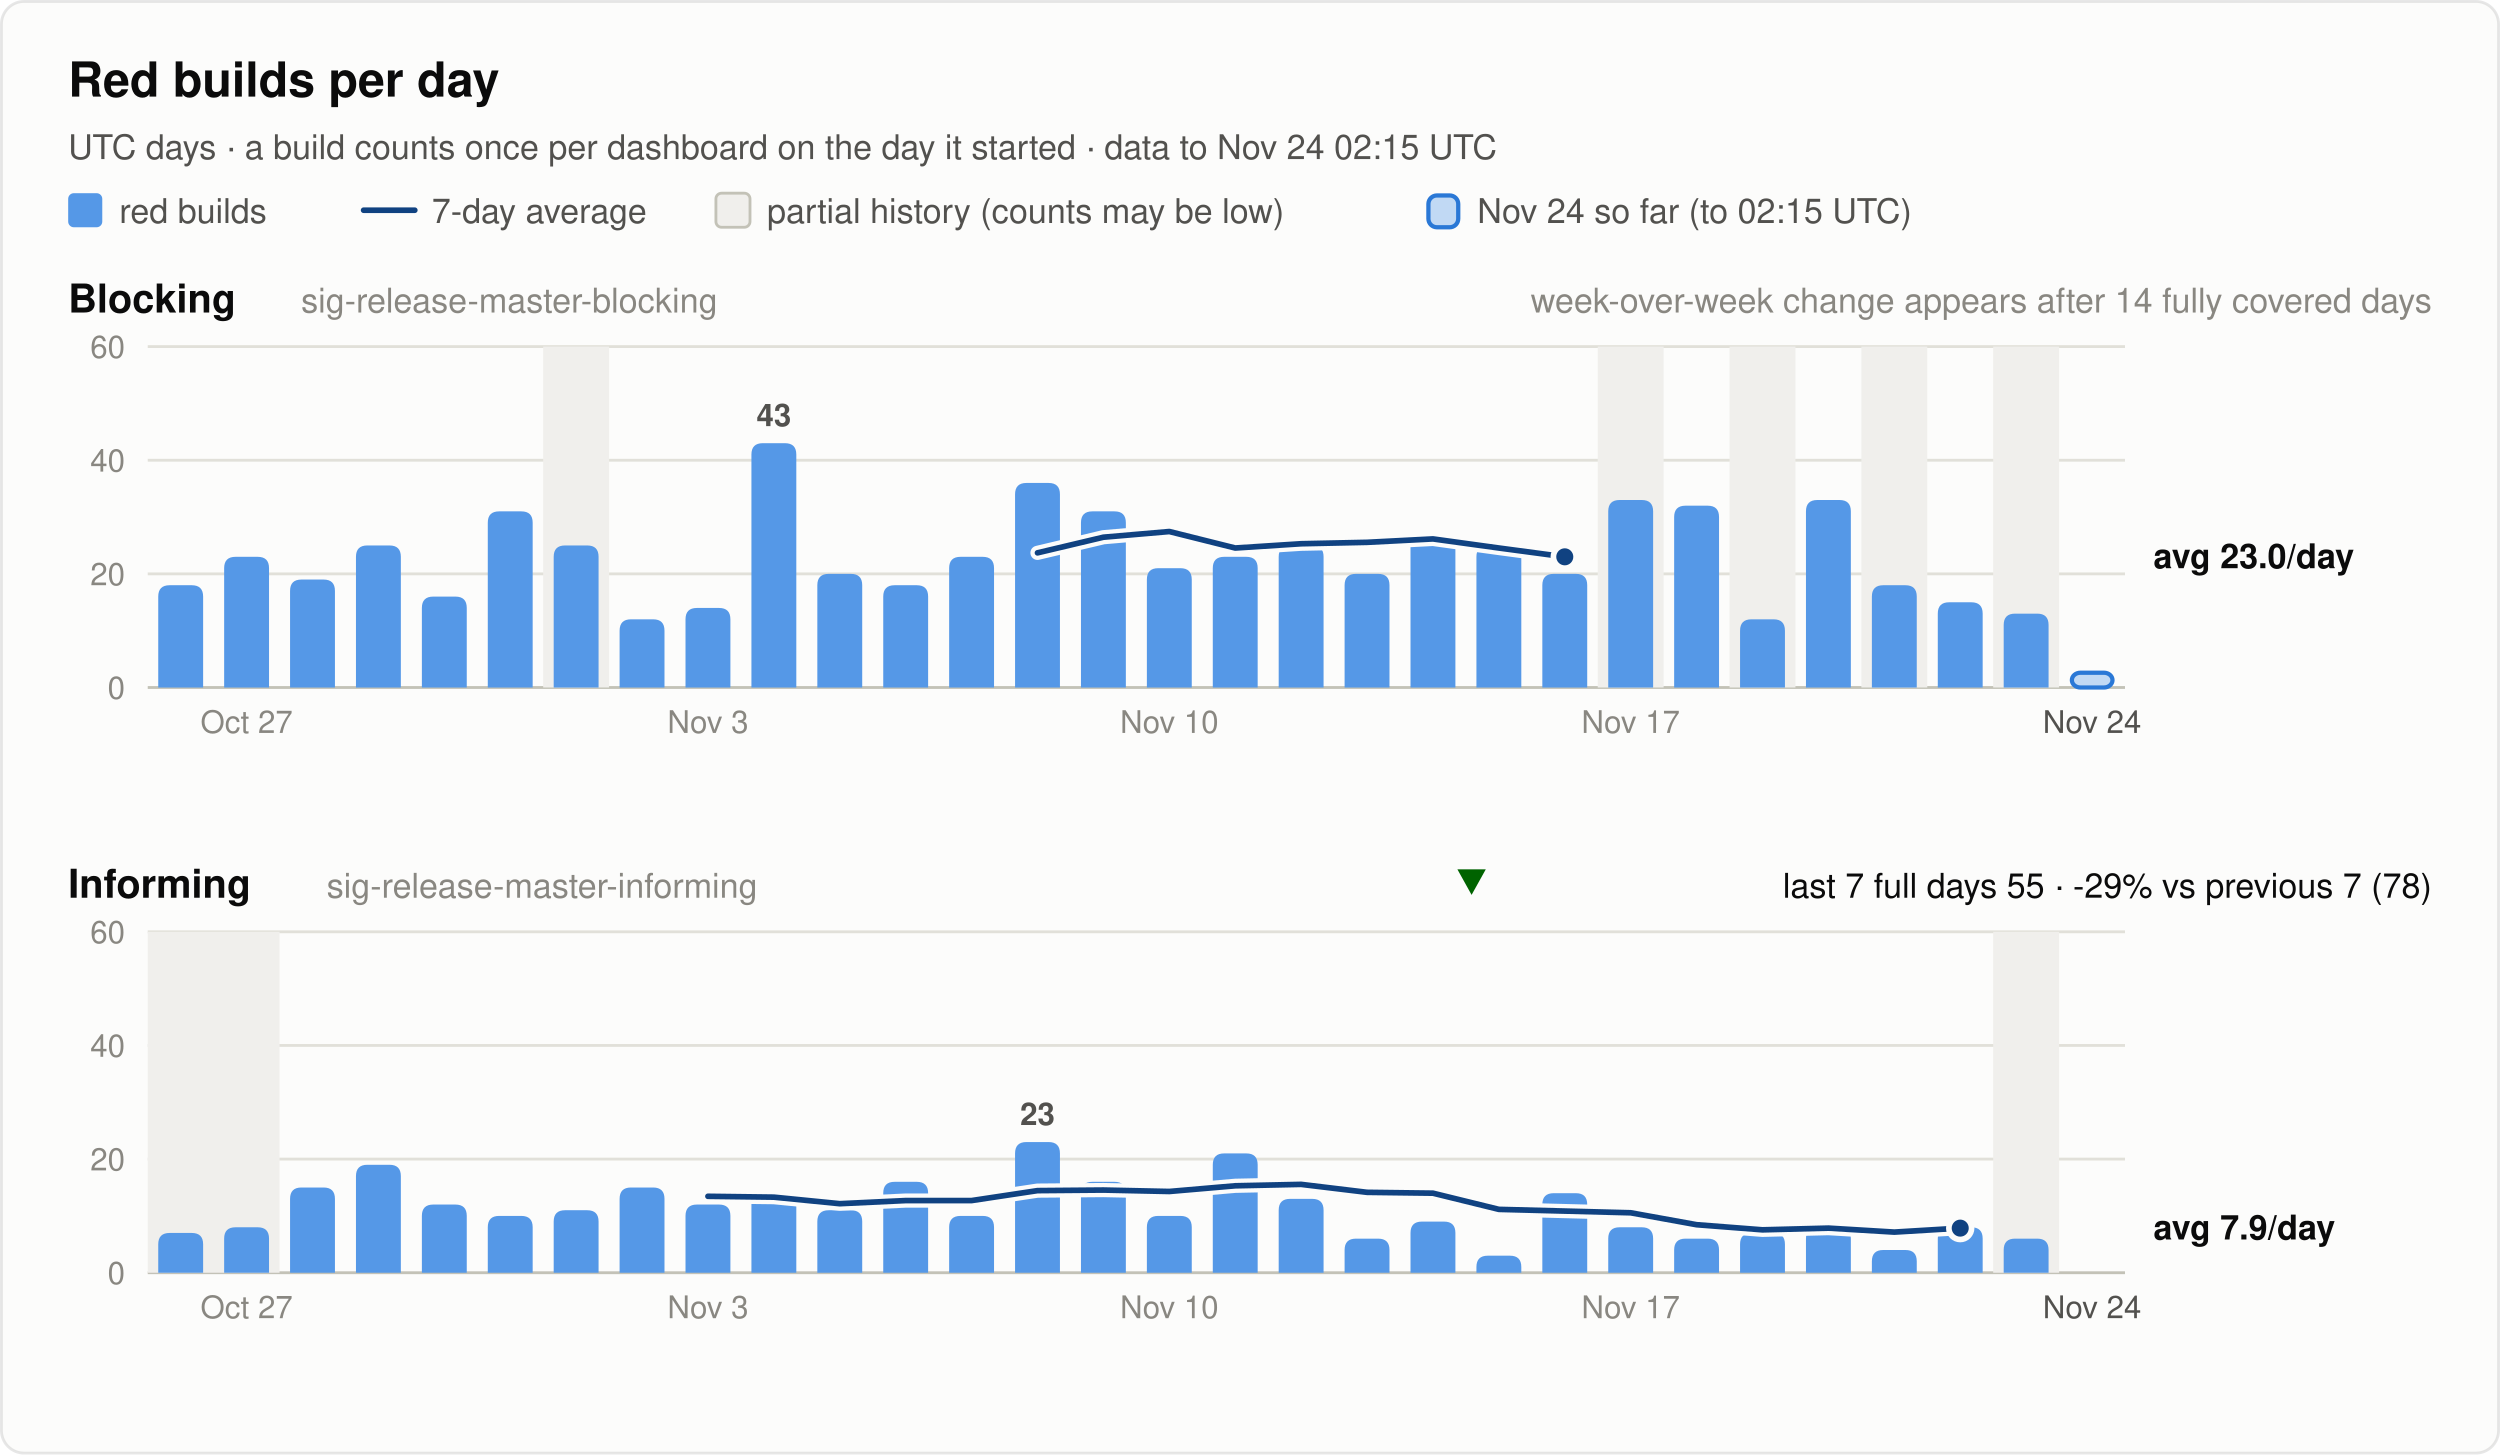
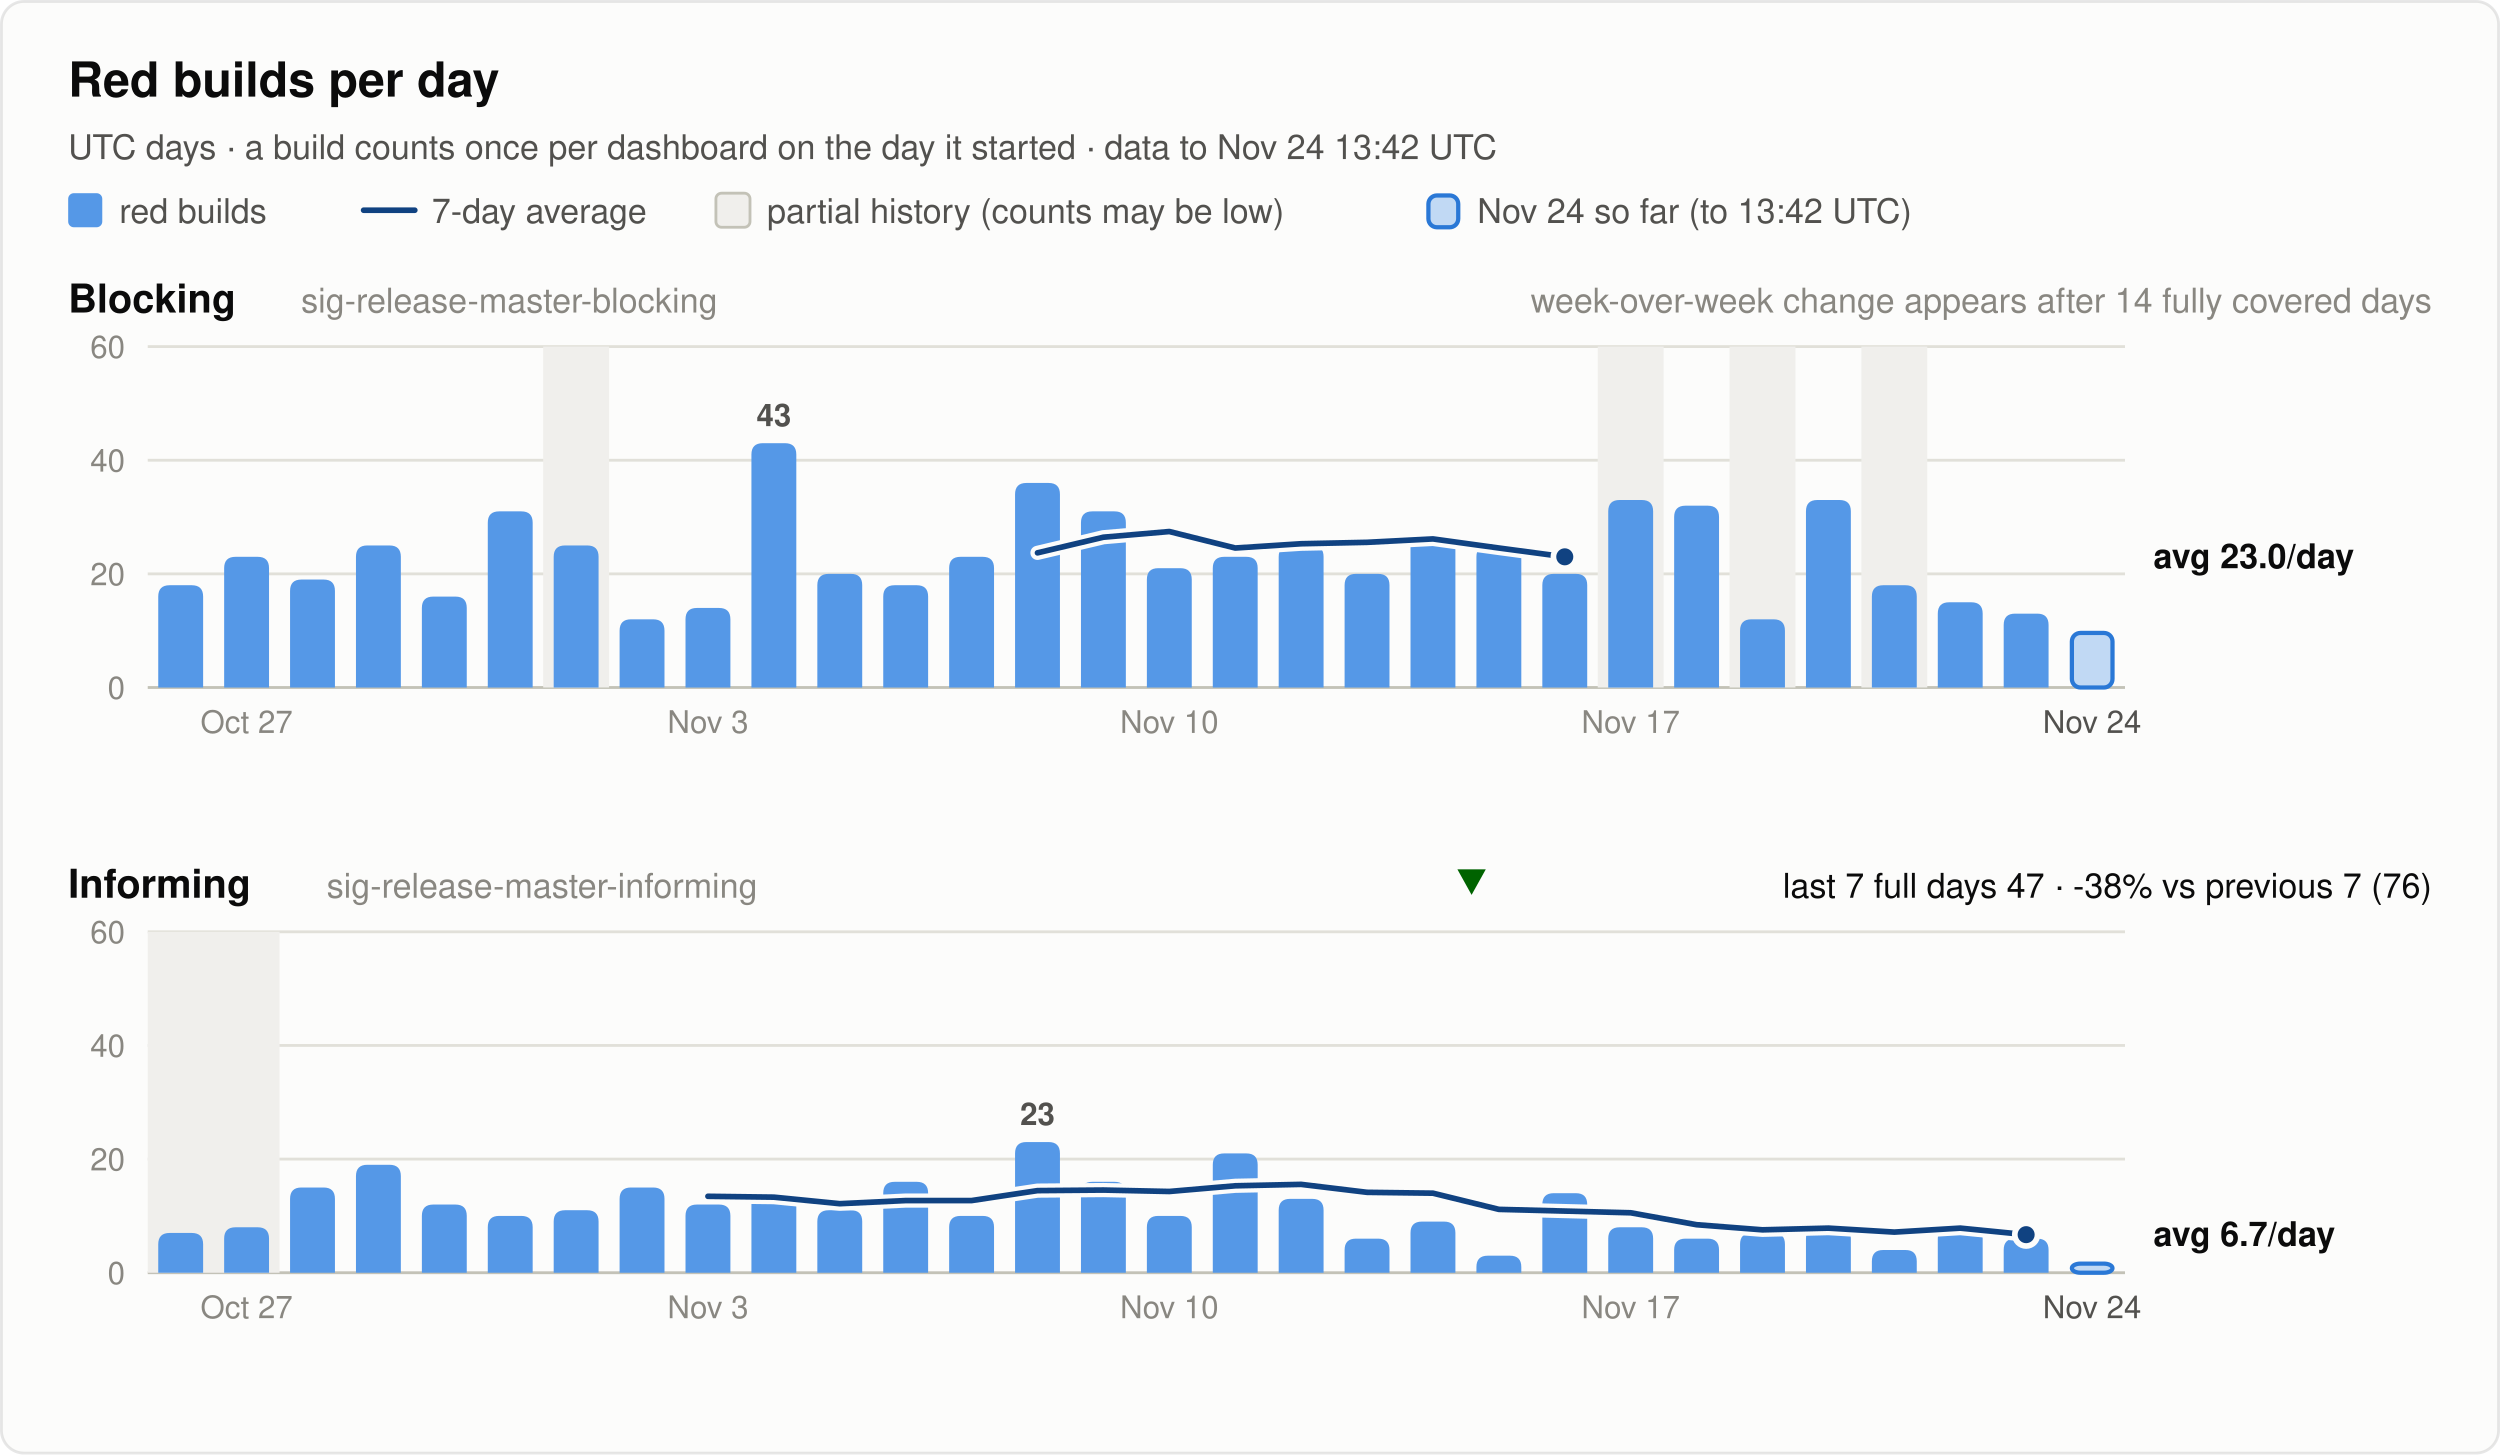
<svg xmlns="http://www.w3.org/2000/svg" width="880" height="512" viewBox="0 0 880 512" font-family="system-ui, -apple-system, 'Segoe UI', Helvetica, Arial, sans-serif" role="img">
  <rect x="0.5" y="0.5" width="879" height="511" rx="8" fill="#fcfcfb" stroke="rgba(11,11,11,0.10)" />
  <text x="24.0" y="34.0" font-size="17" font-weight="600" fill="#0b0b0b" text-anchor="start">Red builds per day</text>
-   <text x="24.0" y="56.0" font-size="12" font-weight="400" fill="#52514e" text-anchor="start">UTC days · a build counts once per dashboard on the day it started · data to Nov 24 02:15 UTC</text>
+   <text x="24.0" y="56.0" font-size="12" font-weight="400" fill="#52514e" text-anchor="start">UTC days · a build counts once per dashboard on the day it started · data to Nov 24 13:42 UTC</text>
  <rect x="24" y="68" width="12" height="12" rx="2" fill="#5598e7" />
  <text x="42.0" y="78.5" font-size="12" font-weight="400" fill="#52514e" text-anchor="start">red builds</text>
  <line x1="128" y1="74" x2="146" y2="74" stroke="#104281" stroke-width="2" stroke-linecap="round" />
  <text x="152.0" y="78.5" font-size="12" font-weight="400" fill="#52514e" text-anchor="start">7-day average</text>
  <rect x="252" y="68" width="12" height="12" rx="2" fill="#f0efec" stroke="#c3c2b7" />
  <text x="270.0" y="78.5" font-size="12" font-weight="400" fill="#52514e" text-anchor="start">partial history (counts may be low)</text>
  <rect x="502.8" y="68.8" width="10.5" height="11.2" rx="3" fill="#5598e7" fill-opacity="0.35" stroke="#2a78d6" stroke-width="1.5" />
-   <text x="520.0" y="78.5" font-size="12" font-weight="400" fill="#52514e" text-anchor="start">Nov 24 so far (to 02:15 UTC)</text>
+   <text x="520.0" y="78.5" font-size="12" font-weight="400" fill="#52514e" text-anchor="start">Nov 24 so far (to 13:42 UTC)</text>
  <text x="24.0" y="110.0" font-size="14" font-weight="600" fill="#0b0b0b" text-anchor="start">Blocking</text>
  <text x="106.0" y="110.0" font-size="12" font-weight="400" fill="#898781" text-anchor="start">sig-release-master-blocking</text>
  <text x="856.0" y="110.0" font-size="12" font-weight="400" fill="#898781" text-anchor="end">week-over-week change appears after 14 fully covered days</text>
  <line x1="52" y1="242.0" x2="748" y2="242.0" stroke="#c3c2b7" stroke-width="1" />
  <text x="44.0" y="246.0" font-size="11" font-weight="400" fill="#898781" text-anchor="end" font-variant-numeric="tabular-nums">0</text>
  <line x1="52" y1="202.0" x2="748" y2="202.0" stroke="#e1e0d9" stroke-width="1" />
  <text x="44.0" y="206.0" font-size="11" font-weight="400" fill="#898781" text-anchor="end" font-variant-numeric="tabular-nums">20</text>
  <line x1="52" y1="162.0" x2="748" y2="162.0" stroke="#e1e0d9" stroke-width="1" />
  <text x="44.0" y="166.0" font-size="11" font-weight="400" fill="#898781" text-anchor="end" font-variant-numeric="tabular-nums">40</text>
  <line x1="52" y1="122.0" x2="748" y2="122.0" stroke="#e1e0d9" stroke-width="1" />
  <text x="44.0" y="126.0" font-size="11" font-weight="400" fill="#898781" text-anchor="end" font-variant-numeric="tabular-nums">60</text>
  <rect x="191.2" y="122.0" width="23.2" height="120.0" fill="#f0efec" />
  <rect x="562.4" y="122.0" width="23.2" height="120.0" fill="#f0efec" />
  <rect x="608.8" y="122.0" width="23.2" height="120.0" fill="#f0efec" />
  <rect x="655.2" y="122.0" width="23.2" height="120.0" fill="#f0efec" />
-   <rect x="701.6" y="122.0" width="23.2" height="120.0" fill="#f0efec" />
  <path d="M55.7,242.0 V210.0 Q55.7,206.0 59.7,206.0 H67.5 Q71.5,206.0 71.5,210.0 V242.0 Z" fill="#5598e7" />
  <path d="M78.9,242.0 V200.0 Q78.9,196.0 82.9,196.0 H90.7 Q94.7,196.0 94.7,200.0 V242.0 Z" fill="#5598e7" />
  <path d="M102.1,242.0 V208.0 Q102.1,204.0 106.1,204.0 H113.9 Q117.9,204.0 117.9,208.0 V242.0 Z" fill="#5598e7" />
  <path d="M125.3,242.0 V196.0 Q125.3,192.0 129.3,192.0 H137.1 Q141.1,192.0 141.1,196.0 V242.0 Z" fill="#5598e7" />
  <path d="M148.5,242.0 V214.0 Q148.5,210.0 152.5,210.0 H160.3 Q164.3,210.0 164.3,214.0 V242.0 Z" fill="#5598e7" />
  <path d="M171.7,242.0 V184.0 Q171.7,180.0 175.7,180.0 H183.5 Q187.5,180.0 187.5,184.0 V242.0 Z" fill="#5598e7" />
  <path d="M194.9,242.0 V196.0 Q194.9,192.0 198.9,192.0 H206.7 Q210.7,192.0 210.7,196.0 V242.0 Z" fill="#5598e7" />
  <path d="M218.1,242.0 V222.0 Q218.1,218.0 222.1,218.0 H229.9 Q233.9,218.0 233.9,222.0 V242.0 Z" fill="#5598e7" />
  <path d="M241.3,242.0 V218.0 Q241.3,214.0 245.3,214.0 H253.1 Q257.1,214.0 257.1,218.0 V242.0 Z" fill="#5598e7" />
  <path d="M264.5,242.0 V160.0 Q264.5,156.0 268.5,156.0 H276.3 Q280.3,156.0 280.3,160.0 V242.0 Z" fill="#5598e7" />
  <text x="272.4" y="150.0" font-size="11" font-weight="600" fill="#52514e" text-anchor="middle">43</text>
  <path d="M287.7,242.0 V206.0 Q287.7,202.0 291.7,202.0 H299.5 Q303.5,202.0 303.5,206.0 V242.0 Z" fill="#5598e7" />
  <path d="M310.9,242.0 V210.0 Q310.9,206.0 314.9,206.0 H322.7 Q326.7,206.0 326.7,210.0 V242.0 Z" fill="#5598e7" />
  <path d="M334.1,242.0 V200.0 Q334.1,196.0 338.1,196.0 H345.9 Q349.9,196.0 349.9,200.0 V242.0 Z" fill="#5598e7" />
  <path d="M357.3,242.0 V174.0 Q357.3,170.0 361.3,170.0 H369.1 Q373.1,170.0 373.1,174.0 V242.0 Z" fill="#5598e7" />
  <path d="M380.5,242.0 V184.0 Q380.5,180.0 384.5,180.0 H392.3 Q396.3,180.0 396.3,184.0 V242.0 Z" fill="#5598e7" />
  <path d="M403.7,242.0 V204.0 Q403.7,200.0 407.7,200.0 H415.5 Q419.5,200.0 419.5,204.0 V242.0 Z" fill="#5598e7" />
  <path d="M426.9,242.0 V200.0 Q426.9,196.0 430.9,196.0 H438.7 Q442.7,196.0 442.7,200.0 V242.0 Z" fill="#5598e7" />
  <path d="M450.1,242.0 V196.0 Q450.1,192.0 454.1,192.0 H461.9 Q465.9,192.0 465.9,196.0 V242.0 Z" fill="#5598e7" />
  <path d="M473.3,242.0 V206.0 Q473.3,202.0 477.3,202.0 H485.1 Q489.1,202.0 489.1,206.0 V242.0 Z" fill="#5598e7" />
  <path d="M496.5,242.0 V192.0 Q496.5,188.0 500.5,188.0 H508.3 Q512.3,188.0 512.3,192.0 V242.0 Z" fill="#5598e7" />
  <path d="M519.7,242.0 V196.0 Q519.7,192.0 523.7,192.0 H531.5 Q535.5,192.0 535.5,196.0 V242.0 Z" fill="#5598e7" />
  <path d="M542.9,242.0 V206.0 Q542.9,202.0 546.9,202.0 H554.7 Q558.7,202.0 558.7,206.0 V242.0 Z" fill="#5598e7" />
  <path d="M566.1,242.0 V180.0 Q566.1,176.0 570.1,176.0 H577.9 Q581.9,176.0 581.9,180.0 V242.0 Z" fill="#5598e7" />
  <path d="M589.3,242.0 V182.0 Q589.3,178.0 593.3,178.0 H601.1 Q605.1,178.0 605.1,182.0 V242.0 Z" fill="#5598e7" />
  <path d="M612.5,242.0 V222.0 Q612.5,218.0 616.5,218.0 H624.3 Q628.3,218.0 628.3,222.0 V242.0 Z" fill="#5598e7" />
  <path d="M635.7,242.0 V180.0 Q635.7,176.0 639.7,176.0 H647.5 Q651.5,176.0 651.5,180.0 V242.0 Z" fill="#5598e7" />
  <path d="M658.9,242.0 V210.0 Q658.9,206.0 662.9,206.0 H670.7 Q674.7,206.0 674.7,210.0 V242.0 Z" fill="#5598e7" />
  <path d="M682.1,242.0 V216.0 Q682.1,212.0 686.1,212.0 H693.9 Q697.9,212.0 697.9,216.0 V242.0 Z" fill="#5598e7" />
  <path d="M705.3,242.0 V220.0 Q705.3,216.0 709.3,216.0 H717.1 Q721.1,216.0 721.1,220.0 V242.0 Z" fill="#5598e7" />
-   <rect x="729.3" y="236.8" width="14.3" height="5.2" rx="3" fill="#5598e7" fill-opacity="0.35" stroke="#2a78d6" stroke-width="1.5" />
+   <rect x="729.3" y="222.8" width="14.3" height="19.2" rx="3" fill="#5598e7" fill-opacity="0.35" stroke="#2a78d6" stroke-width="1.5" />
  <polyline points="365.2,194.6 388.4,189.1 411.6,187.1 434.8,192.9 458.0,191.4 481.2,190.9 504.4,189.7 527.6,192.9 550.8,196.0" fill="none" stroke="#fcfcfb" stroke-width="5" stroke-linejoin="round" stroke-linecap="round" />
  <polyline points="365.2,194.6 388.4,189.1 411.6,187.1 434.8,192.9 458.0,191.4 481.2,190.9 504.4,189.7 527.6,192.9 550.8,196.0" fill="none" stroke="#104281" stroke-width="2" stroke-linejoin="round" stroke-linecap="round" />
  <circle cx="550.8" cy="196.0" r="4" fill="#104281" stroke="#fcfcfb" stroke-width="2" />
  <text x="758.0" y="200.0" font-size="12" font-weight="600" fill="#0b0b0b" text-anchor="start">avg 23.0/day</text>
  <text x="86.8" y="258.0" font-size="11" font-weight="400" fill="#898781" text-anchor="middle">Oct 27</text>
  <text x="249.2" y="258.0" font-size="11" font-weight="400" fill="#898781" text-anchor="middle">Nov 3</text>
  <text x="411.6" y="258.0" font-size="11" font-weight="400" fill="#898781" text-anchor="middle">Nov 10</text>
  <text x="574.0" y="258.0" font-size="11" font-weight="400" fill="#898781" text-anchor="middle">Nov 17</text>
  <text x="736.4" y="258.0" font-size="11" font-weight="400" fill="#52514e" text-anchor="middle">Nov 24</text>
  <text x="24.0" y="316.0" font-size="14" font-weight="600" fill="#0b0b0b" text-anchor="start">Informing</text>
  <text x="115.0" y="316.0" font-size="12" font-weight="400" fill="#898781" text-anchor="start">sig-release-master-informing</text>
-   <text x="856.0" y="316.0" font-size="12" font-weight="400" fill="#0b0b0b" text-anchor="end">last 7 full days 55 · -29% vs previous 7 (78)</text>
+   <text x="856.0" y="316.0" font-size="12" font-weight="400" fill="#0b0b0b" text-anchor="end">last 7 full days 47 · -38% vs previous 7 (76)</text>
  <polygon points="518.0,315 523.0,306 513.0,306" fill="#006300" />
  <line x1="52" y1="448.0" x2="748" y2="448.0" stroke="#c3c2b7" stroke-width="1" />
  <text x="44.0" y="452.0" font-size="11" font-weight="400" fill="#898781" text-anchor="end" font-variant-numeric="tabular-nums">0</text>
  <line x1="52" y1="408.0" x2="748" y2="408.0" stroke="#e1e0d9" stroke-width="1" />
  <text x="44.0" y="412.0" font-size="11" font-weight="400" fill="#898781" text-anchor="end" font-variant-numeric="tabular-nums">20</text>
  <line x1="52" y1="368.0" x2="748" y2="368.0" stroke="#e1e0d9" stroke-width="1" />
  <text x="44.0" y="372.0" font-size="11" font-weight="400" fill="#898781" text-anchor="end" font-variant-numeric="tabular-nums">40</text>
  <line x1="52" y1="328.0" x2="748" y2="328.0" stroke="#e1e0d9" stroke-width="1" />
  <text x="44.0" y="332.0" font-size="11" font-weight="400" fill="#898781" text-anchor="end" font-variant-numeric="tabular-nums">60</text>
  <rect x="52.0" y="328.0" width="46.4" height="120.0" fill="#f0efec" />
-   <rect x="701.6" y="328.0" width="23.2" height="120.0" fill="#f0efec" />
  <path d="M55.7,448.0 V438.0 Q55.7,434.0 59.7,434.0 H67.5 Q71.5,434.0 71.5,438.0 V448.0 Z" fill="#5598e7" />
  <path d="M78.9,448.0 V436.0 Q78.9,432.0 82.9,432.0 H90.7 Q94.7,432.0 94.7,436.0 V448.0 Z" fill="#5598e7" />
  <path d="M102.1,448.0 V422.0 Q102.1,418.0 106.1,418.0 H113.9 Q117.9,418.0 117.9,422.0 V448.0 Z" fill="#5598e7" />
  <path d="M125.3,448.0 V414.0 Q125.3,410.0 129.3,410.0 H137.1 Q141.1,410.0 141.1,414.0 V448.0 Z" fill="#5598e7" />
  <path d="M148.5,448.0 V428.0 Q148.5,424.0 152.5,424.0 H160.3 Q164.3,424.0 164.3,428.0 V448.0 Z" fill="#5598e7" />
  <path d="M171.7,448.0 V432.0 Q171.7,428.0 175.7,428.0 H183.5 Q187.5,428.0 187.5,432.0 V448.0 Z" fill="#5598e7" />
  <path d="M194.9,448.0 V430.0 Q194.9,426.0 198.9,426.0 H206.7 Q210.7,426.0 210.7,430.0 V448.0 Z" fill="#5598e7" />
  <path d="M218.1,448.0 V422.0 Q218.1,418.0 222.1,418.0 H229.9 Q233.9,418.0 233.9,422.0 V448.0 Z" fill="#5598e7" />
  <path d="M241.3,448.0 V428.0 Q241.3,424.0 245.3,424.0 H253.1 Q257.1,424.0 257.1,428.0 V448.0 Z" fill="#5598e7" />
  <path d="M264.5,448.0 V424.0 Q264.5,420.0 268.5,420.0 H276.3 Q280.3,420.0 280.3,424.0 V448.0 Z" fill="#5598e7" />
  <path d="M287.7,448.0 V430.0 Q287.7,426.0 291.7,426.0 H299.5 Q303.5,426.0 303.5,430.0 V448.0 Z" fill="#5598e7" />
  <path d="M310.9,448.0 V420.0 Q310.9,416.0 314.9,416.0 H322.7 Q326.7,416.0 326.7,420.0 V448.0 Z" fill="#5598e7" />
  <path d="M334.1,448.0 V432.0 Q334.1,428.0 338.1,428.0 H345.9 Q349.9,428.0 349.9,432.0 V448.0 Z" fill="#5598e7" />
  <path d="M357.3,448.0 V406.0 Q357.3,402.0 361.3,402.0 H369.1 Q373.1,402.0 373.1,406.0 V448.0 Z" fill="#5598e7" />
  <text x="365.2" y="396.0" font-size="11" font-weight="600" fill="#52514e" text-anchor="middle">23</text>
  <path d="M380.5,448.0 V420.0 Q380.5,416.0 384.5,416.0 H392.3 Q396.3,416.0 396.3,420.0 V448.0 Z" fill="#5598e7" />
  <path d="M403.7,448.0 V432.0 Q403.7,428.0 407.7,428.0 H415.5 Q419.5,428.0 419.5,432.0 V448.0 Z" fill="#5598e7" />
  <path d="M426.9,448.0 V410.0 Q426.9,406.0 430.9,406.0 H438.7 Q442.7,406.0 442.7,410.0 V448.0 Z" fill="#5598e7" />
  <path d="M450.1,448.0 V426.0 Q450.1,422.0 454.1,422.0 H461.9 Q465.9,422.0 465.9,426.0 V448.0 Z" fill="#5598e7" />
  <path d="M473.3,448.0 V440.0 Q473.3,436.0 477.3,436.0 H485.1 Q489.1,436.0 489.1,440.0 V448.0 Z" fill="#5598e7" />
  <path d="M496.5,448.0 V434.0 Q496.5,430.0 500.5,430.0 H508.3 Q512.3,430.0 512.3,434.0 V448.0 Z" fill="#5598e7" />
  <path d="M519.7,448.0 V446.0 Q519.7,442.0 523.7,442.0 H531.5 Q535.5,442.0 535.5,446.0 V448.0 Z" fill="#5598e7" />
  <path d="M542.9,448.0 V424.0 Q542.9,420.0 546.9,420.0 H554.7 Q558.7,420.0 558.7,424.0 V448.0 Z" fill="#5598e7" />
  <path d="M566.1,448.0 V436.0 Q566.1,432.0 570.1,432.0 H577.9 Q581.9,432.0 581.9,436.0 V448.0 Z" fill="#5598e7" />
  <path d="M589.3,448.0 V440.0 Q589.3,436.0 593.3,436.0 H601.1 Q605.1,436.0 605.1,440.0 V448.0 Z" fill="#5598e7" />
  <path d="M612.5,448.0 V438.0 Q612.5,434.0 616.5,434.0 H624.3 Q628.3,434.0 628.3,438.0 V448.0 Z" fill="#5598e7" />
  <path d="M635.7,448.0 V436.0 Q635.7,432.0 639.7,432.0 H647.5 Q651.5,432.0 651.5,436.0 V448.0 Z" fill="#5598e7" />
  <path d="M658.9,448.0 V444.0 Q658.9,440.0 662.9,440.0 H670.7 Q674.7,440.0 674.7,444.0 V448.0 Z" fill="#5598e7" />
  <path d="M682.1,448.0 V436.0 Q682.1,432.0 686.1,432.0 H693.9 Q697.9,432.0 697.9,436.0 V448.0 Z" fill="#5598e7" />
  <path d="M705.3,448.0 V440.0 Q705.3,436.0 709.3,436.0 H717.1 Q721.1,436.0 721.1,440.0 V448.0 Z" fill="#5598e7" />
-   <polyline points="249.2,421.1 272.4,421.4 295.6,423.7 318.8,422.6 342.0,422.6 365.2,419.1 388.4,418.9 411.6,419.4 434.8,417.4 458.0,416.9 481.2,419.7 504.4,420.0 527.6,425.7 550.8,426.3 574.0,426.9 597.2,431.1 620.4,432.9 643.6,432.3 666.8,433.7 690.0,432.3" fill="none" stroke="#fcfcfb" stroke-width="5" stroke-linejoin="round" stroke-linecap="round" />
-   <polyline points="249.2,421.1 272.4,421.4 295.6,423.7 318.8,422.6 342.0,422.6 365.2,419.1 388.4,418.9 411.6,419.4 434.8,417.4 458.0,416.9 481.2,419.7 504.4,420.0 527.6,425.7 550.8,426.3 574.0,426.9 597.2,431.1 620.4,432.9 643.6,432.3 666.8,433.7 690.0,432.3" fill="none" stroke="#104281" stroke-width="2" stroke-linejoin="round" stroke-linecap="round" />
-   <circle cx="690.0" cy="432.3" r="4" fill="#104281" stroke="#fcfcfb" stroke-width="2" />
-   <text x="758.0" y="436.3" font-size="12" font-weight="600" fill="#0b0b0b" text-anchor="start">avg 7.9/day</text>
+   <rect x="729.3" y="444.8" width="14.3" height="3.2" rx="3" fill="#5598e7" fill-opacity="0.35" stroke="#2a78d6" stroke-width="1.5" />
+   <polyline points="249.2,421.1 272.4,421.4 295.6,423.7 318.8,422.6 342.0,422.6 365.2,419.1 388.4,418.9 411.6,419.4 434.8,417.4 458.0,416.9 481.2,419.7 504.4,420.0 527.6,425.7 550.8,426.3 574.0,426.9 597.2,431.1 620.4,432.9 643.6,432.3 666.8,433.7 690.0,432.3 713.2,434.6" fill="none" stroke="#fcfcfb" stroke-width="5" stroke-linejoin="round" stroke-linecap="round" />
+   <polyline points="249.2,421.1 272.4,421.4 295.6,423.7 318.8,422.6 342.0,422.6 365.2,419.1 388.4,418.9 411.6,419.4 434.8,417.4 458.0,416.9 481.2,419.7 504.4,420.0 527.6,425.7 550.8,426.3 574.0,426.9 597.2,431.1 620.4,432.9 643.6,432.3 666.8,433.7 690.0,432.3 713.2,434.6" fill="none" stroke="#104281" stroke-width="2" stroke-linejoin="round" stroke-linecap="round" />
+   <circle cx="713.2" cy="434.6" r="4" fill="#104281" stroke="#fcfcfb" stroke-width="2" />
+   <text x="758.0" y="438.6" font-size="12" font-weight="600" fill="#0b0b0b" text-anchor="start">avg 6.7/day</text>
  <text x="86.8" y="464.0" font-size="11" font-weight="400" fill="#898781" text-anchor="middle">Oct 27</text>
  <text x="249.2" y="464.0" font-size="11" font-weight="400" fill="#898781" text-anchor="middle">Nov 3</text>
  <text x="411.6" y="464.0" font-size="11" font-weight="400" fill="#898781" text-anchor="middle">Nov 10</text>
  <text x="574.0" y="464.0" font-size="11" font-weight="400" fill="#898781" text-anchor="middle">Nov 17</text>
  <text x="736.4" y="464.0" font-size="11" font-weight="400" fill="#52514e" text-anchor="middle">Nov 24</text>
</svg>
